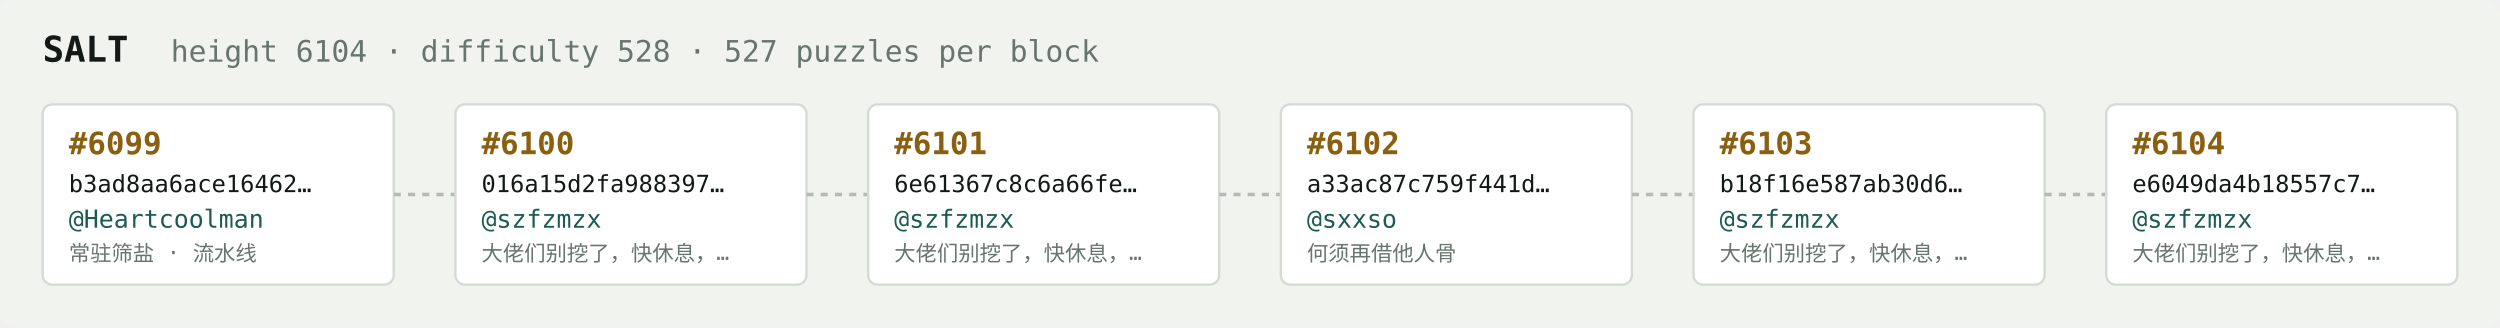
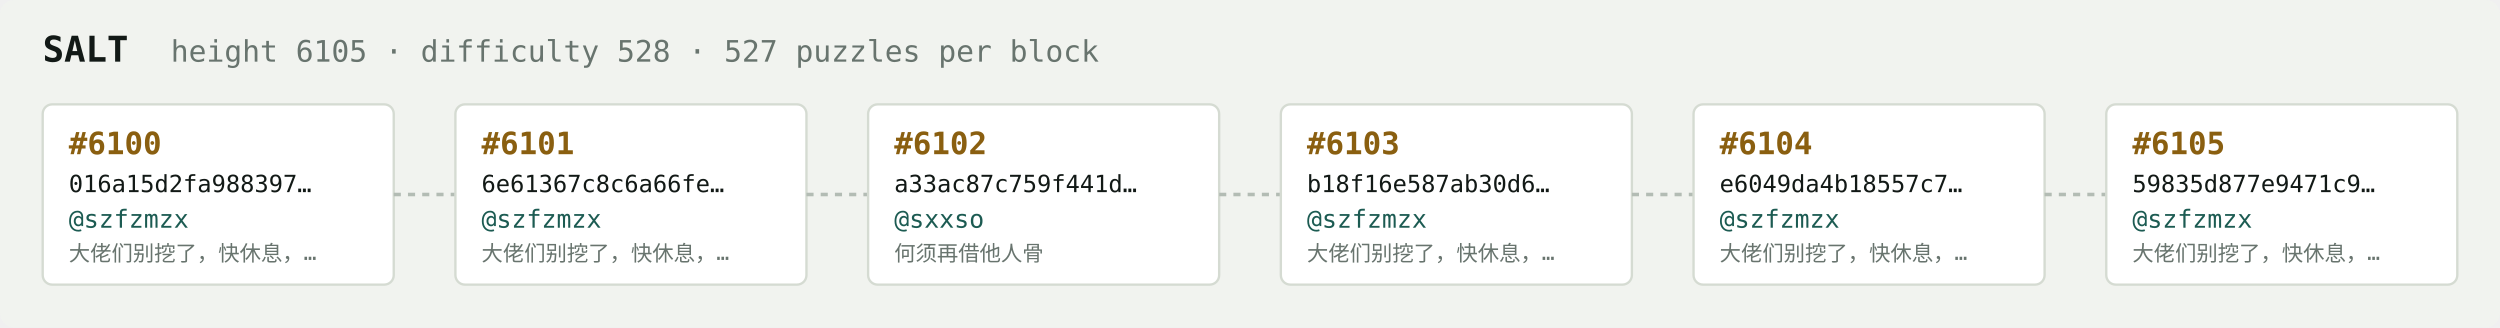
<svg xmlns="http://www.w3.org/2000/svg" width="1054" height="138" viewBox="0 0 1054 138" font-family="ui-monospace,SFMono-Regular,Menlo,monospace">
  <rect fill="#f1f3ef" width="1054" height="138" rx="6" />
  <text x="18" y="26" fill="#121916" font-size="15" font-weight="700">SALT</text>
-   <text x="72" y="26" fill="#68746e" font-size="12.5">height 6104 · difficulty 528 · 527 puzzles per block</text>
+   <text x="72" y="26" fill="#68746e" font-size="12.5">height 6105 · difficulty 528 · 527 puzzles per block</text>
  <rect x="18" y="44" width="148" height="76" rx="4" fill="#ffffff" stroke="#d5dbd2" stroke-width="1" />
-   <text x="29" y="65" fill="#8a5f10" font-size="13" font-weight="700">#6099</text>
-   <text x="29" y="81" fill="#121916" font-size="10">b3ad8aa6ace16462…</text>
-   <text x="29" y="96" fill="#1c5b52" font-size="10.5">@Heartcoolman</text>
-   <text x="29" y="110" fill="#68746e" font-size="9">常驻筛盐 · 流水线</text>
+   <text x="29" y="65" fill="#8a5f10" font-size="13" font-weight="700">#6100</text>
+   <text x="29" y="81" fill="#121916" font-size="10">016a15d2fa988397…</text>
+   <text x="29" y="96" fill="#1c5b52" font-size="10.5">@szfzmzx</text>
+   <text x="29" y="110" fill="#68746e" font-size="9">大佬们别挖了，快休息，…</text>
  <line x1="166" y1="82.0" x2="192" y2="82.0" stroke="#b3bcb4" stroke-width="1.5" stroke-dasharray="3 3" />
  <rect x="192" y="44" width="148" height="76" rx="4" fill="#ffffff" stroke="#d5dbd2" stroke-width="1" />
-   <text x="203" y="65" fill="#8a5f10" font-size="13" font-weight="700">#6100</text>
-   <text x="203" y="81" fill="#121916" font-size="10">016a15d2fa988397…</text>
+   <text x="203" y="65" fill="#8a5f10" font-size="13" font-weight="700">#6101</text>
+   <text x="203" y="81" fill="#121916" font-size="10">6e61367c8c6a66fe…</text>
  <text x="203" y="96" fill="#1c5b52" font-size="10.5">@szfzmzx</text>
  <text x="203" y="110" fill="#68746e" font-size="9">大佬们别挖了，快休息，…</text>
  <line x1="340" y1="82.0" x2="366" y2="82.0" stroke="#b3bcb4" stroke-width="1.5" stroke-dasharray="3 3" />
  <rect x="366" y="44" width="148" height="76" rx="4" fill="#ffffff" stroke="#d5dbd2" stroke-width="1" />
-   <text x="377" y="65" fill="#8a5f10" font-size="13" font-weight="700">#6101</text>
-   <text x="377" y="81" fill="#121916" font-size="10">6e61367c8c6a66fe…</text>
-   <text x="377" y="96" fill="#1c5b52" font-size="10.5">@szfzmzx</text>
-   <text x="377" y="110" fill="#68746e" font-size="9">大佬们别挖了，快休息，…</text>
+   <text x="377" y="65" fill="#8a5f10" font-size="13" font-weight="700">#6102</text>
+   <text x="377" y="81" fill="#121916" font-size="10">a33ac87c759f441d…</text>
+   <text x="377" y="96" fill="#1c5b52" font-size="10.5">@sxxso</text>
+   <text x="377" y="110" fill="#68746e" font-size="9">何须再借他人骨</text>
  <line x1="514" y1="82.0" x2="540" y2="82.0" stroke="#b3bcb4" stroke-width="1.5" stroke-dasharray="3 3" />
  <rect x="540" y="44" width="148" height="76" rx="4" fill="#ffffff" stroke="#d5dbd2" stroke-width="1" />
-   <text x="551" y="65" fill="#8a5f10" font-size="13" font-weight="700">#6102</text>
-   <text x="551" y="81" fill="#121916" font-size="10">a33ac87c759f441d…</text>
-   <text x="551" y="96" fill="#1c5b52" font-size="10.5">@sxxso</text>
-   <text x="551" y="110" fill="#68746e" font-size="9">何须再借他人骨</text>
+   <text x="551" y="65" fill="#8a5f10" font-size="13" font-weight="700">#6103</text>
+   <text x="551" y="81" fill="#121916" font-size="10">b18f16e587ab30d6…</text>
+   <text x="551" y="96" fill="#1c5b52" font-size="10.5">@szfzmzx</text>
+   <text x="551" y="110" fill="#68746e" font-size="9">大佬们别挖了，快休息，…</text>
  <line x1="688" y1="82.0" x2="714" y2="82.0" stroke="#b3bcb4" stroke-width="1.5" stroke-dasharray="3 3" />
  <rect x="714" y="44" width="148" height="76" rx="4" fill="#ffffff" stroke="#d5dbd2" stroke-width="1" />
-   <text x="725" y="65" fill="#8a5f10" font-size="13" font-weight="700">#6103</text>
-   <text x="725" y="81" fill="#121916" font-size="10">b18f16e587ab30d6…</text>
+   <text x="725" y="65" fill="#8a5f10" font-size="13" font-weight="700">#6104</text>
+   <text x="725" y="81" fill="#121916" font-size="10">e6049da4b18557c7…</text>
  <text x="725" y="96" fill="#1c5b52" font-size="10.5">@szfzmzx</text>
  <text x="725" y="110" fill="#68746e" font-size="9">大佬们别挖了，快休息，…</text>
  <line x1="862" y1="82.0" x2="888" y2="82.0" stroke="#b3bcb4" stroke-width="1.5" stroke-dasharray="3 3" />
  <rect x="888" y="44" width="148" height="76" rx="4" fill="#ffffff" stroke="#d5dbd2" stroke-width="1" />
-   <text x="899" y="65" fill="#8a5f10" font-size="13" font-weight="700">#6104</text>
-   <text x="899" y="81" fill="#121916" font-size="10">e6049da4b18557c7…</text>
+   <text x="899" y="65" fill="#8a5f10" font-size="13" font-weight="700">#6105</text>
+   <text x="899" y="81" fill="#121916" font-size="10">59835d877e9471c9…</text>
  <text x="899" y="96" fill="#1c5b52" font-size="10.5">@szfzmzx</text>
  <text x="899" y="110" fill="#68746e" font-size="9">大佬们别挖了，快休息，…</text>
</svg>
